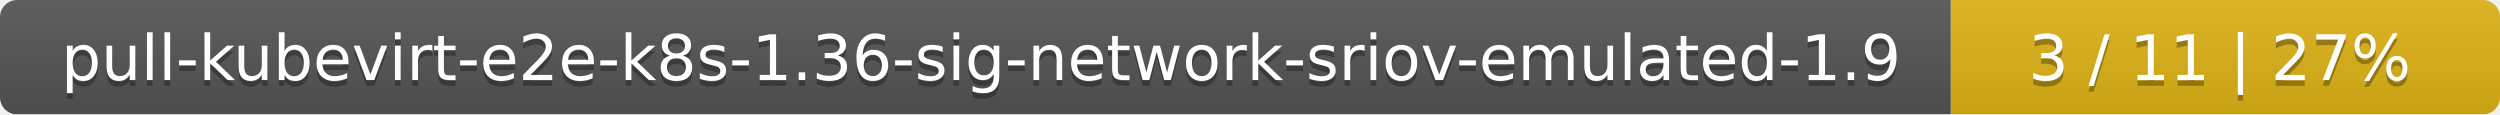
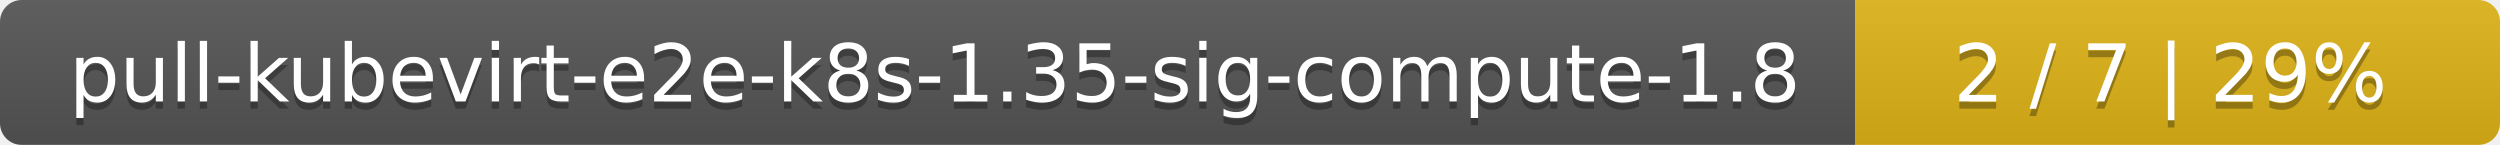
- <svg xmlns="http://www.w3.org/2000/svg" width="437" height="20">
+ <svg xmlns="http://www.w3.org/2000/svg" width="345" height="20">
  <linearGradient id="smooth" x2="0" y2="100%">
    <stop offset="0" stop-color="#bbb" stop-opacity=".1" />
    <stop offset="1" stop-opacity=".1" />
  </linearGradient>
  <mask id="round">
-     <rect width="437" height="20" rx="3" fill="#fff" />
+     <rect width="345" height="20" rx="3" fill="#fff" />
  </mask>
  <g mask="url(#round)">
-     <rect width="341" height="20" fill="#555" />
-     <rect x="341" width="96" height="20" fill="#dfb317" />
-     <rect width="437" height="20" fill="url(#smooth)" />
+     <rect width="256" height="20" fill="#555" />
+     <rect x="256" width="89" height="20" fill="#dfb317" />
+     <rect width="345" height="20" fill="url(#smooth)" />
  </g>
  <g fill="#fff" text-anchor="middle" font-family="DejaVu Sans,Verdana,Geneva,sans-serif" font-size="11">
-     <text x="171.5" y="15" fill="#010101" fill-opacity=".3">pull-kubevirt-e2e-k8s-1.36-sig-network-sriov-emulated-1.9</text>
-     <text x="171.5" y="14">pull-kubevirt-e2e-k8s-1.36-sig-network-sriov-emulated-1.9</text>
-     <text x="388" y="15" fill="#010101" fill-opacity=".3">3 / 11    |    27%</text>
-     <text x="388" y="14">3 / 11    |    27%</text>
+     <text x="129" y="15" fill="#010101" fill-opacity=".3">pull-kubevirt-e2e-k8s-1.35-sig-compute-1.8</text>
+     <text x="129" y="14">pull-kubevirt-e2e-k8s-1.35-sig-compute-1.8</text>
+     <text x="299.5" y="15" fill="#010101" fill-opacity=".3">2 / 7    |    29%</text>
+     <text x="299.5" y="14">2 / 7    |    29%</text>
  </g>
</svg>
